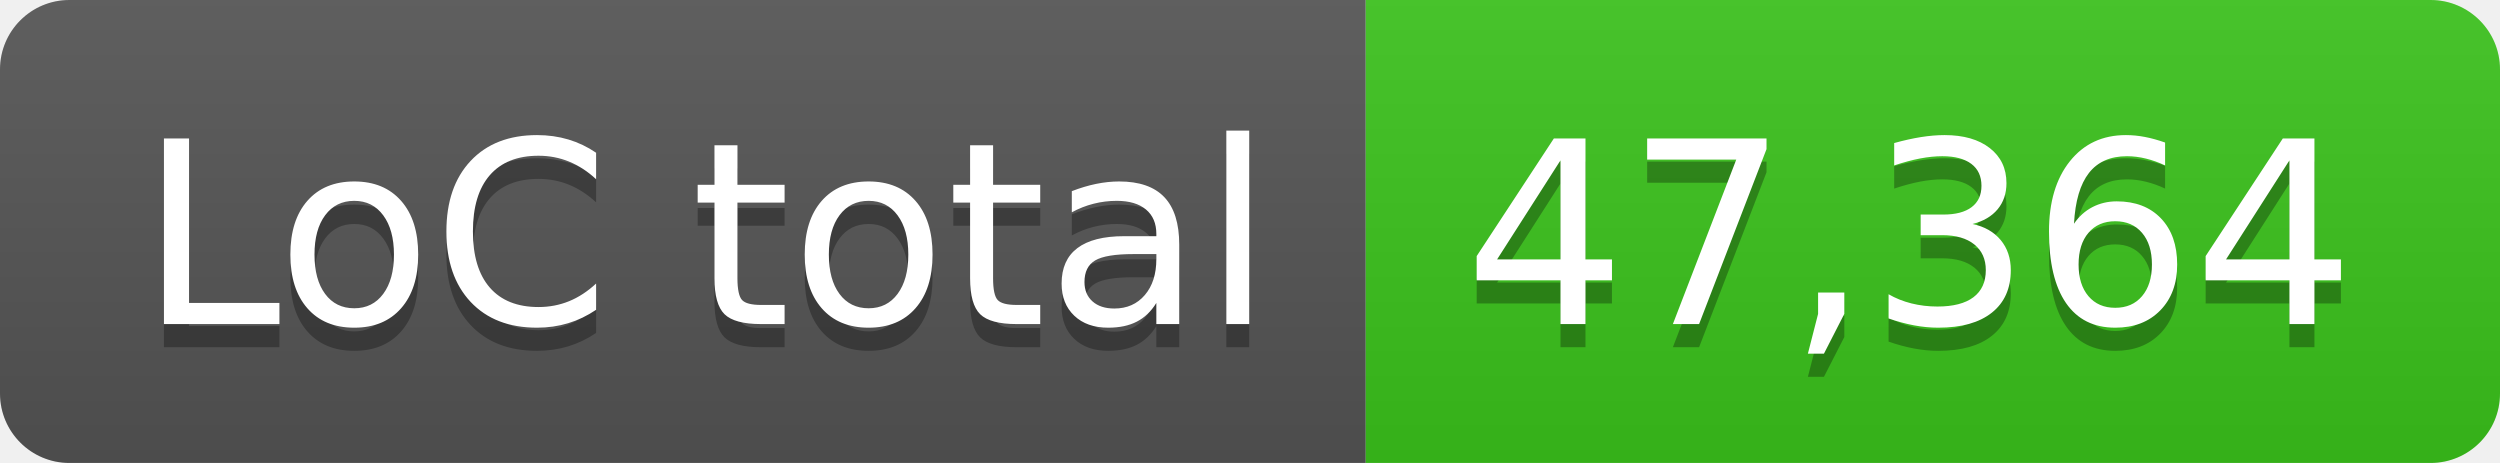
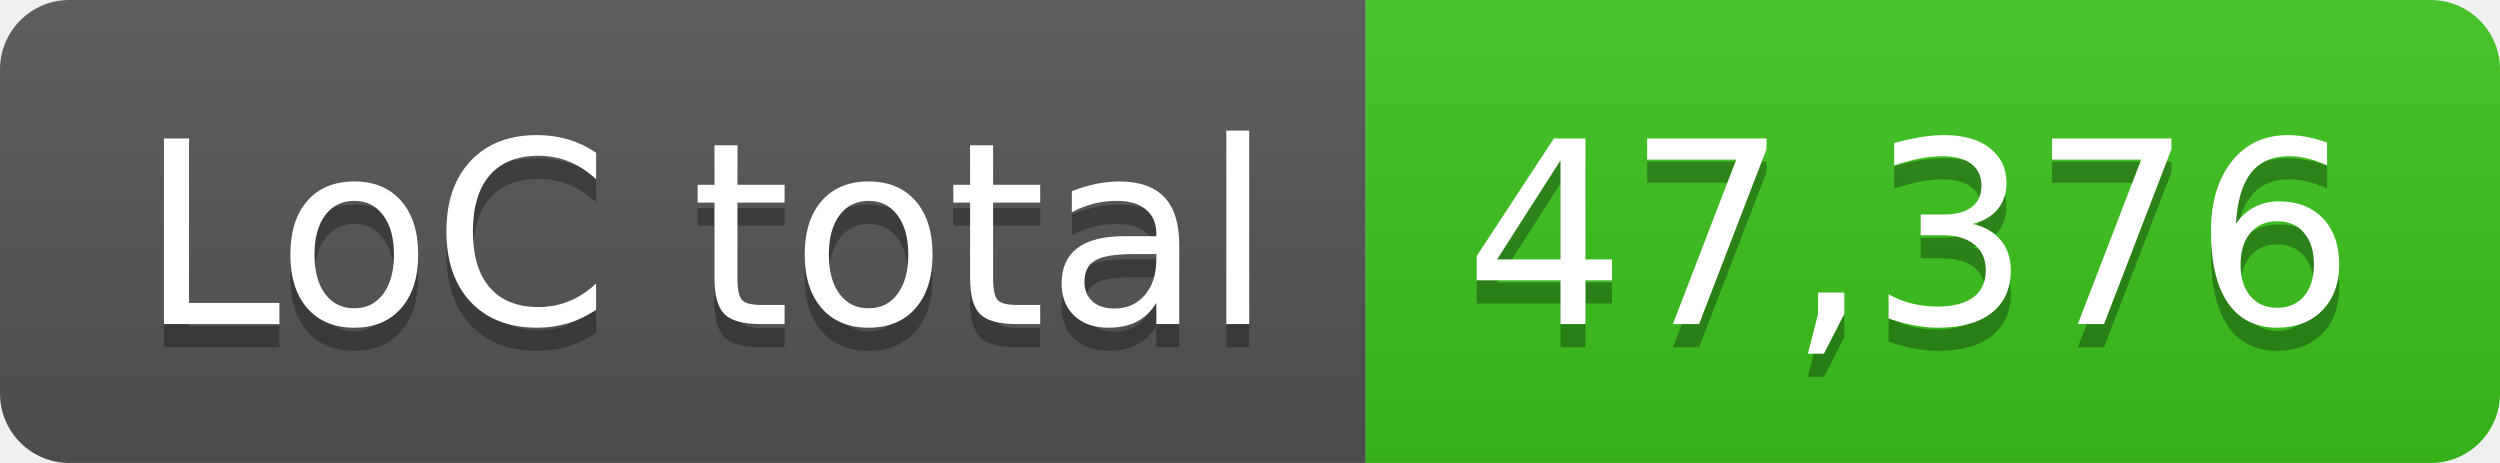
- <svg xmlns="http://www.w3.org/2000/svg" width="108" height="20" role="img" aria-label="LoC total: 47,364">
+ <svg xmlns="http://www.w3.org/2000/svg" width="108" height="20" role="img" aria-label="LoC total: 47,376">
  <linearGradient id="s" x2="0" y2="100%">
    <stop offset="0" stop-color="#bbb" stop-opacity=".1" />
    <stop offset="1" stop-opacity=".1" />
  </linearGradient>
  <clipPath id="r">
    <rect width="108" height="20" rx="3" fill="#fff" />
  </clipPath>
  <g clip-path="url(#r)">
    <rect width="59" height="20" fill="#555" />
    <rect x="59" width="49" height="20" fill="#3bc41c" />
    <rect width="108" height="20" fill="url(#s)" />
  </g>
  <g fill="#fff" text-anchor="middle" font-family="Verdana,Geneva,DejaVu Sans,sans-serif" text-rendering="geometricPrecision" font-size="110">
    <text aria-hidden="true" x="305" y="150" fill="#010101" fill-opacity=".3" transform="scale(.1)" textLength="490">LoC total</text>
    <text x="305" y="140" transform="scale(.1)" fill="#fff" textLength="490">LoC total</text>
-     <text aria-hidden="true" x="825" y="150" fill="#010101" fill-opacity=".3" transform="scale(.1)" textLength="390">47,364</text>
-     <text x="825" y="140" transform="scale(.1)" fill="#fff" textLength="390">47,364</text>
+     <text aria-hidden="true" x="825" y="150" fill="#010101" fill-opacity=".3" transform="scale(.1)" textLength="390">47,376</text>
+     <text x="825" y="140" transform="scale(.1)" fill="#fff" textLength="390">47,376</text>
  </g>
</svg>
